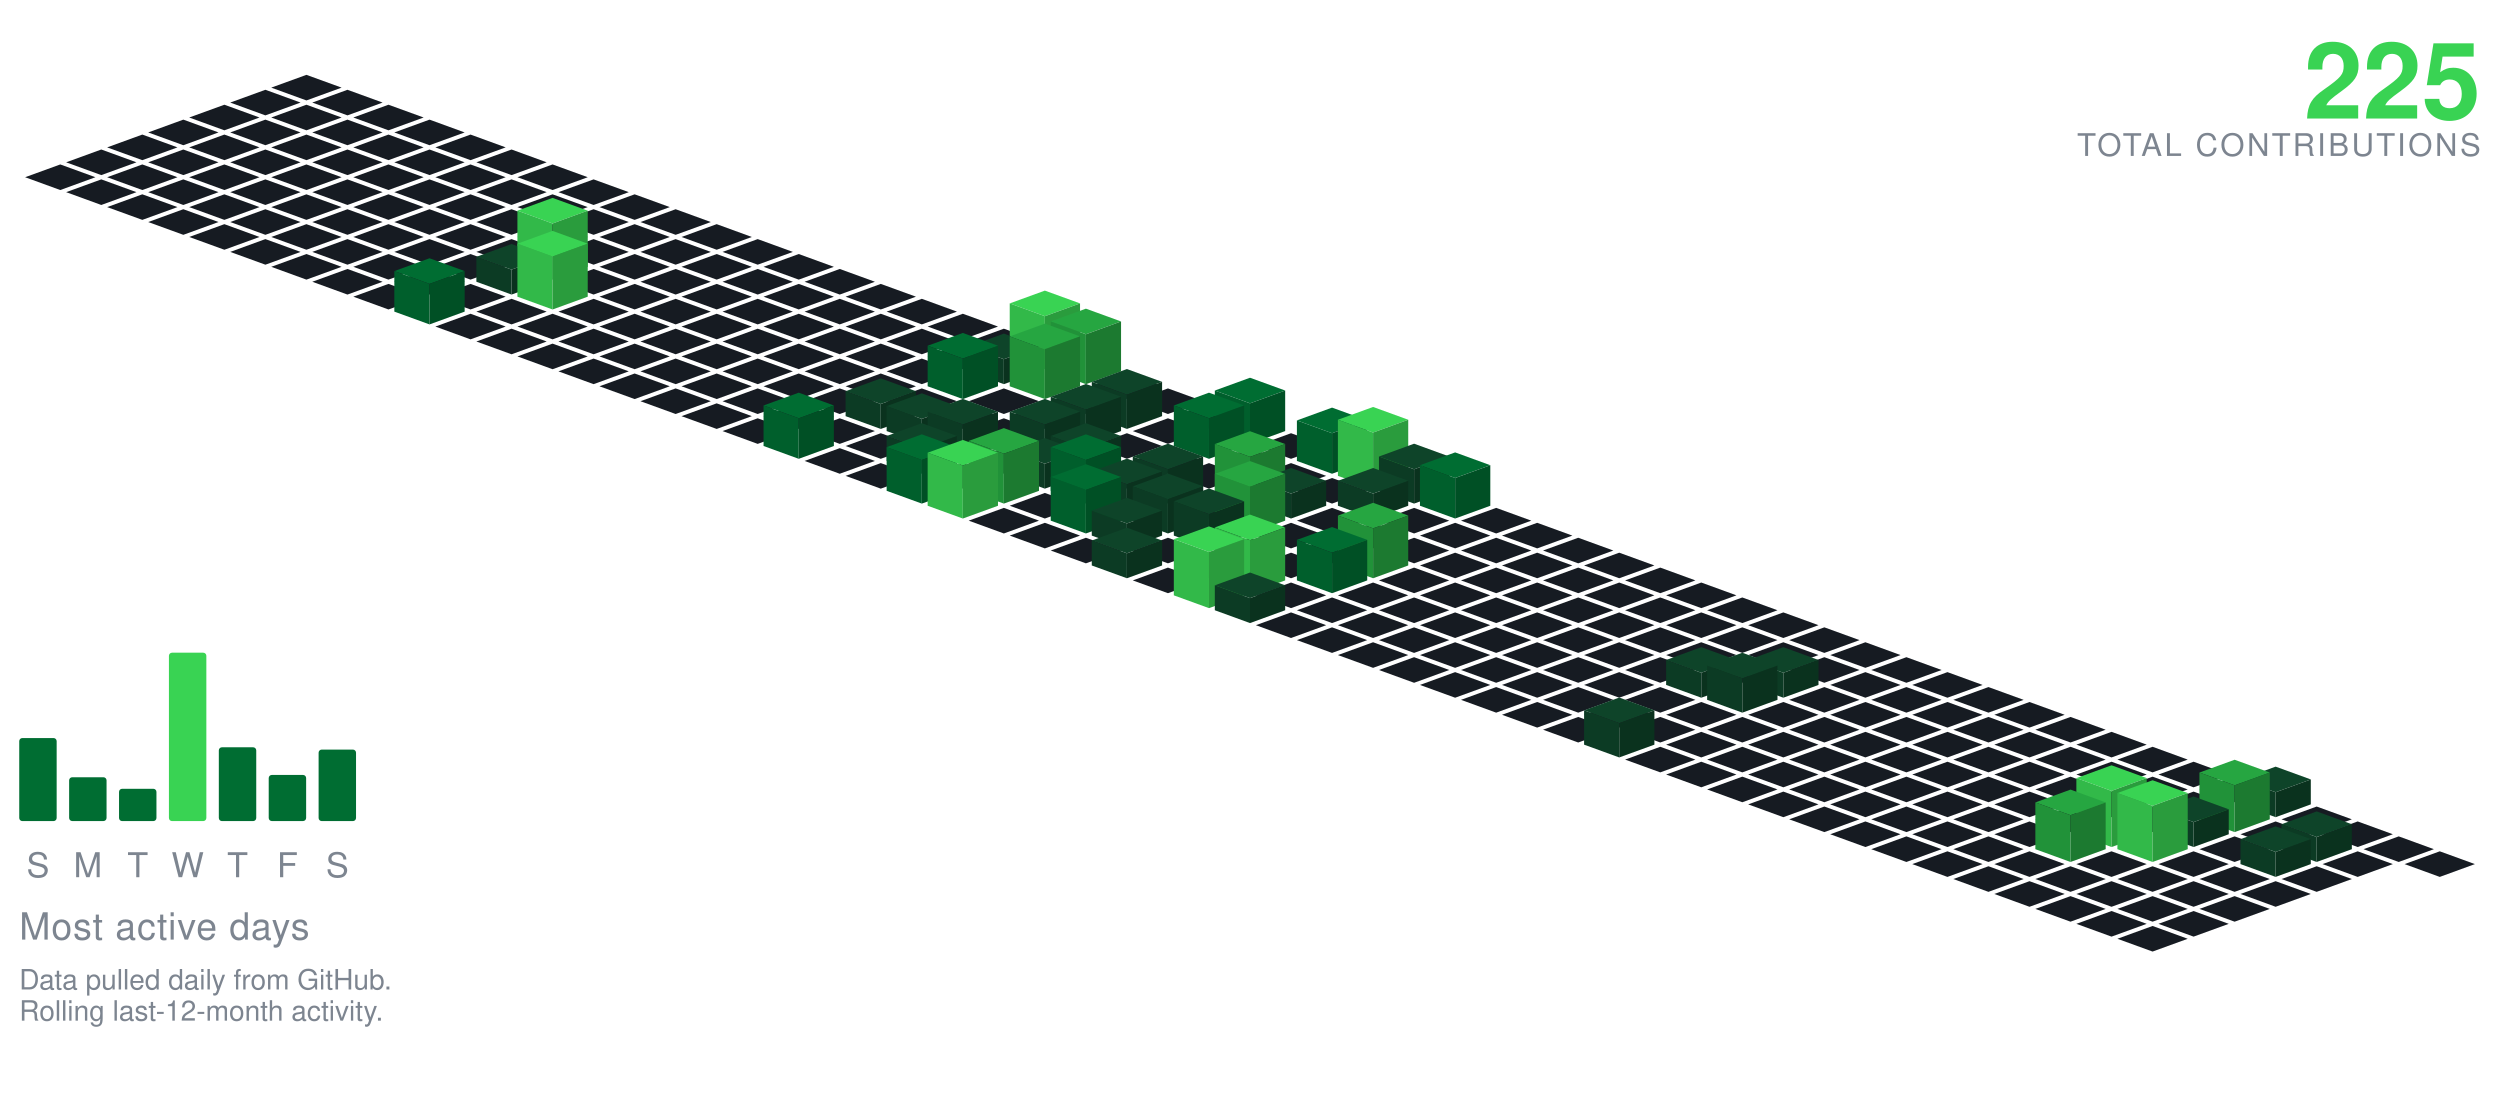
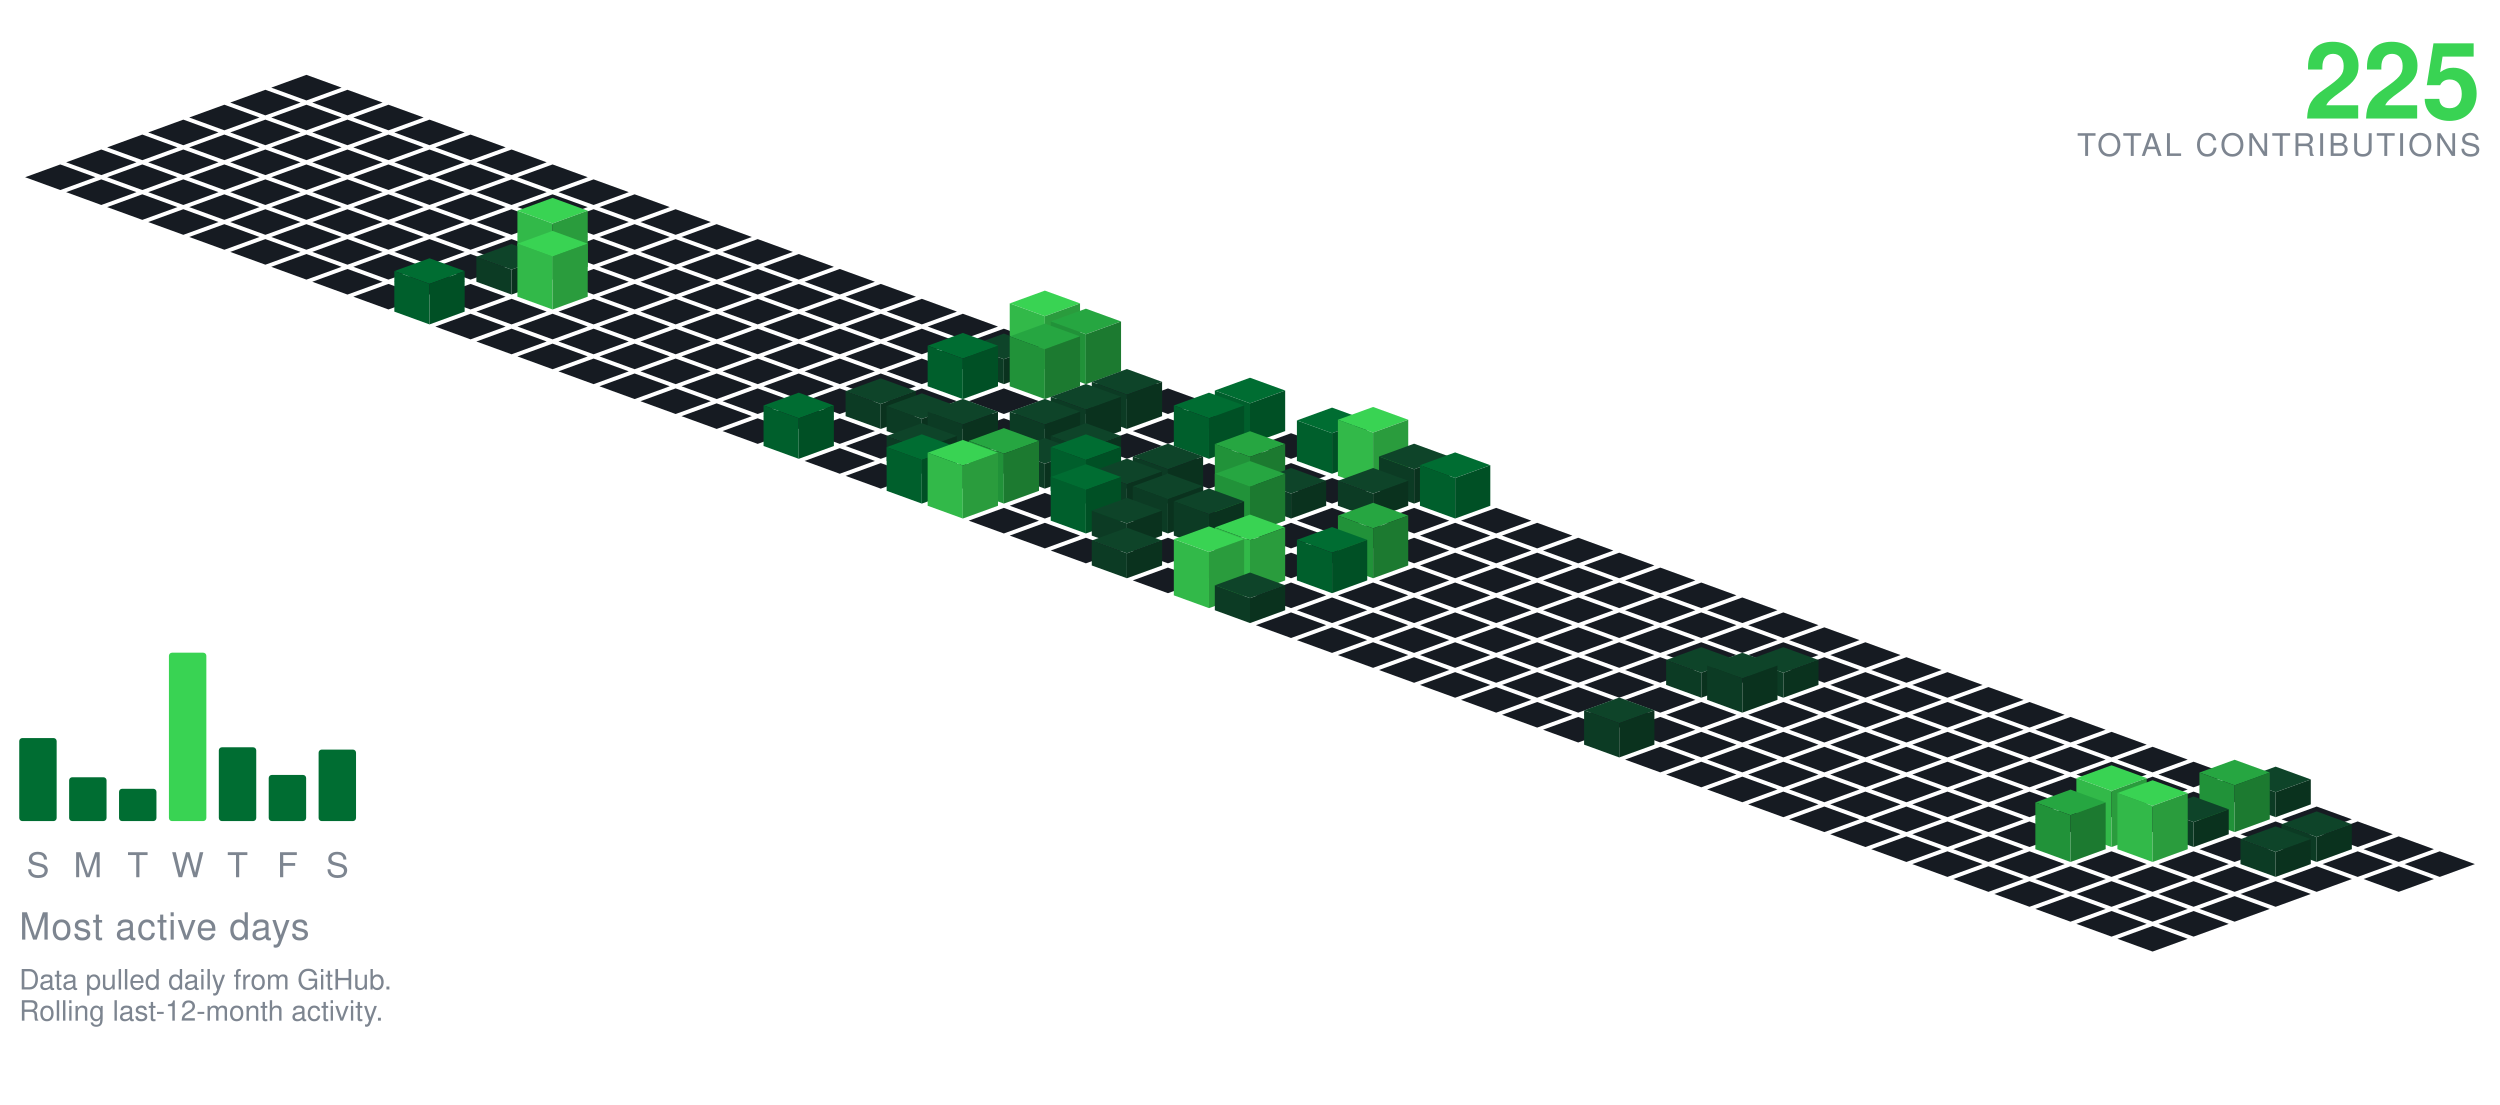
<svg xmlns="http://www.w3.org/2000/svg" viewBox="-98.09 -24.00 801.34 354.30" width="801" height="354">
  <polygon points="0.00,0.00 11.28,4.10 0.00,8.21 -11.28,4.10" fill="#161b22" />
  <polygon points="-13.16,4.79 -1.88,8.89 -13.16,13.00 -24.43,8.89" fill="#161b22" />
  <polygon points="13.16,4.79 24.43,8.89 13.16,13.00 1.88,8.89" fill="#161b22" />
  <polygon points="-26.31,9.58 -15.04,13.68 -26.31,17.79 -37.59,13.68" fill="#161b22" />
  <polygon points="0.00,9.58 11.28,13.68 0.00,17.79 -11.28,13.68" fill="#161b22" />
  <polygon points="26.31,9.58 37.59,13.68 26.31,17.79 15.04,13.68" fill="#161b22" />
  <polygon points="-39.47,14.36 -28.19,18.47 -39.47,22.57 -50.74,18.47" fill="#161b22" />
  <polygon points="-13.16,14.36 -1.88,18.47 -13.16,22.57 -24.43,18.47" fill="#161b22" />
  <polygon points="13.16,14.36 24.43,18.47 13.16,22.57 1.88,18.47" fill="#161b22" />
  <polygon points="39.47,14.36 50.74,18.47 39.47,22.57 28.19,18.47" fill="#161b22" />
  <polygon points="-52.62,19.15 -41.35,23.26 -52.62,27.36 -63.90,23.26" fill="#161b22" />
  <polygon points="-26.31,19.15 -15.04,23.26 -26.31,27.36 -37.59,23.26" fill="#161b22" />
  <polygon points="0.00,19.15 11.28,23.26 0.00,27.36 -11.28,23.26" fill="#161b22" />
  <polygon points="26.31,19.15 37.59,23.26 26.31,27.36 15.04,23.26" fill="#161b22" />
  <polygon points="52.62,19.15 63.90,23.26 52.62,27.36 41.35,23.26" fill="#161b22" />
  <polygon points="-65.78,23.94 -54.50,28.05 -65.78,32.15 -77.05,28.05" fill="#161b22" />
  <polygon points="-39.47,23.94 -28.19,28.05 -39.47,32.15 -50.74,28.05" fill="#161b22" />
  <polygon points="-13.16,23.94 -1.88,28.05 -13.16,32.15 -24.43,28.05" fill="#161b22" />
  <polygon points="13.16,23.94 24.43,28.05 13.16,32.15 1.88,28.05" fill="#161b22" />
  <polygon points="39.47,23.94 50.74,28.05 39.47,32.15 28.19,28.05" fill="#161b22" />
  <polygon points="65.78,23.94 77.05,28.05 65.78,32.15 54.50,28.05" fill="#161b22" />
  <polygon points="-78.93,28.73 -67.66,32.83 -78.93,36.94 -90.21,32.83" fill="#161b22" />
  <polygon points="-52.62,28.73 -41.35,32.83 -52.62,36.94 -63.90,32.83" fill="#161b22" />
  <polygon points="-26.31,28.73 -15.04,32.83 -26.31,36.94 -37.59,32.83" fill="#161b22" />
  <polygon points="0.00,28.73 11.28,32.83 0.00,36.94 -11.28,32.83" fill="#161b22" />
  <polygon points="26.31,28.73 37.59,32.83 26.31,36.94 15.04,32.83" fill="#161b22" />
  <polygon points="52.62,28.73 63.90,32.83 52.62,36.94 41.35,32.83" fill="#161b22" />
  <polygon points="78.93,28.73 90.21,32.83 78.93,36.94 67.66,32.83" fill="#161b22" />
  <polygon points="-65.78,33.52 -54.50,37.62 -65.78,41.73 -77.05,37.62" fill="#161b22" />
  <polygon points="-39.47,33.52 -28.19,37.62 -39.47,41.73 -50.74,37.62" fill="#161b22" />
  <polygon points="-13.16,33.52 -1.88,37.62 -13.16,41.73 -24.43,37.62" fill="#161b22" />
  <polygon points="13.16,33.52 24.43,37.62 13.16,41.73 1.88,37.62" fill="#161b22" />
  <polygon points="39.47,33.52 50.74,37.62 39.47,41.73 28.19,37.62" fill="#161b22" />
  <polygon points="65.78,33.52 77.05,37.62 65.78,41.73 54.50,37.62" fill="#161b22" />
  <polygon points="92.09,33.52 103.37,37.62 92.09,41.73 80.81,37.62" fill="#161b22" />
  <polygon points="-52.62,38.31 -41.35,42.41 -52.62,46.51 -63.90,42.41" fill="#161b22" />
  <polygon points="-26.31,38.31 -15.04,42.41 -26.31,46.51 -37.59,42.41" fill="#161b22" />
  <polygon points="0.00,38.31 11.28,42.41 0.00,46.51 -11.28,42.41" fill="#161b22" />
  <polygon points="26.31,38.31 37.59,42.41 26.31,46.51 15.04,42.41" fill="#161b22" />
  <polygon points="52.62,38.31 63.90,42.41 52.62,46.51 41.35,42.41" fill="#161b22" />
  <polygon points="78.93,38.31 90.21,42.41 78.93,46.51 67.66,42.41" fill="#161b22" />
  <polygon points="105.25,38.31 116.52,42.41 105.25,46.51 93.97,42.41" fill="#161b22" />
  <polygon points="-39.47,43.09 -28.19,47.20 -39.47,51.30 -50.74,47.20" fill="#161b22" />
  <polygon points="-13.16,43.09 -1.88,47.20 -13.16,51.30 -24.43,47.20" fill="#161b22" />
  <polygon points="13.16,43.09 24.43,47.20 13.16,51.30 1.88,47.20" fill="#161b22" />
  <polygon points="39.47,43.09 50.74,47.20 39.47,51.30 28.19,47.20" fill="#161b22" />
  <polygon points="65.78,43.09 77.05,47.20 65.78,51.30 54.50,47.20" fill="#161b22" />
  <polygon points="92.09,43.09 103.37,47.20 92.09,51.30 80.81,47.20" fill="#161b22" />
  <polygon points="118.40,43.09 129.68,47.20 118.40,51.30 107.12,47.20" fill="#161b22" />
  <polygon points="-26.31,47.88 -15.04,51.99 -26.31,56.09 -37.59,51.99" fill="#161b22" />
  <polygon points="0.00,47.88 11.28,51.99 0.00,56.09 -11.28,51.99" fill="#161b22" />
  <polygon points="26.31,47.88 37.59,51.99 26.31,56.09 15.04,51.99" fill="#161b22" />
  <polygon points="52.62,47.88 63.90,51.99 52.62,56.09 41.35,51.99" fill="#161b22" />
  <polygon points="78.93,47.88 90.21,51.99 78.93,56.09 67.66,51.99" fill="#161b22" />
  <polygon points="105.25,47.88 116.52,51.99 105.25,56.09 93.97,51.99" fill="#161b22" />
  <polygon points="131.56,47.88 142.83,51.99 131.56,56.09 120.28,51.99" fill="#161b22" />
  <polygon points="-13.16,52.67 -1.88,56.78 -13.16,60.88 -24.43,56.78" fill="#161b22" />
  <polygon points="13.16,52.67 24.43,56.78 13.16,60.88 1.88,56.78" fill="#161b22" />
  <polygon points="39.47,52.67 50.74,56.78 39.47,60.88 28.19,56.78" fill="#161b22" />
  <polygon points="65.78,52.67 77.05,56.78 65.78,60.88 54.50,56.78" fill="#161b22" />
  <polygon points="92.09,52.67 103.37,56.78 92.09,60.88 80.81,56.78" fill="#161b22" />
  <polygon points="118.40,52.67 129.68,56.78 118.40,60.88 107.12,56.78" fill="#161b22" />
  <polygon points="144.71,52.67 155.99,56.78 144.71,60.88 133.44,56.78" fill="#161b22" />
  <polygon points="0.00,57.46 11.28,61.56 0.00,65.67 -11.28,61.56" fill="#161b22" />
  <polygon points="26.31,57.46 37.59,61.56 26.31,65.67 15.04,61.56" fill="#161b22" />
  <polygon points="52.62,57.46 63.90,61.56 52.62,65.67 41.35,61.56" fill="#161b22" />
  <polygon points="105.25,57.46 116.52,61.56 105.25,65.67 93.97,61.56" fill="#161b22" />
  <polygon points="131.56,57.46 142.83,61.56 131.56,65.67 120.28,61.56" fill="#161b22" />
  <polygon points="157.87,57.46 169.14,61.56 157.87,65.67 146.59,61.56" fill="#161b22" />
  <polygon points="78.93,39.46 90.21,43.56 78.93,47.67 67.66,43.56" fill="#39d353" />
  <polygon points="67.66,61.56 67.66,43.56 78.93,47.67 78.93,65.67" fill="#32b949" />
  <polygon points="78.93,65.67 78.93,47.67 90.21,43.56 90.21,61.56" fill="#2a9c3d" />
  <polygon points="13.16,62.25 24.43,66.35 13.16,70.46 1.88,66.35" fill="#161b22" />
  <polygon points="39.47,62.25 50.74,66.35 39.47,70.46 28.19,66.35" fill="#161b22" />
  <polygon points="92.09,62.25 103.37,66.35 92.09,70.46 80.81,66.35" fill="#161b22" />
  <polygon points="118.40,62.25 129.68,66.35 118.40,70.46 107.12,66.35" fill="#161b22" />
  <polygon points="144.71,62.25 155.99,66.35 144.71,70.46 133.44,66.35" fill="#161b22" />
  <polygon points="171.02,62.25 182.30,66.35 171.02,70.46 159.75,66.35" fill="#161b22" />
  <polygon points="65.78,54.25 77.05,58.35 65.78,62.46 54.50,58.35" fill="#0e4429" />
  <polygon points="54.50,66.35 54.50,58.35 65.78,62.46 65.78,70.46" fill="#0c3b24" />
  <polygon points="65.78,70.46 65.78,62.46 77.05,58.35 77.05,66.35" fill="#0a321e" />
  <polygon points="26.31,67.04 37.59,71.14 26.31,75.24 15.04,71.14" fill="#161b22" />
  <polygon points="52.62,67.04 63.90,71.14 52.62,75.24 41.35,71.14" fill="#161b22" />
  <polygon points="105.25,67.04 116.52,71.14 105.25,75.24 93.97,71.14" fill="#161b22" />
  <polygon points="131.56,67.04 142.83,71.14 131.56,75.24 120.28,71.14" fill="#161b22" />
  <polygon points="157.87,67.04 169.14,71.14 157.87,75.24 146.59,71.14" fill="#161b22" />
  <polygon points="184.18,67.04 195.46,71.14 184.18,75.24 172.90,71.14" fill="#161b22" />
  <polygon points="78.93,50.04 90.21,54.14 78.93,58.24 67.66,54.14" fill="#39d353" />
  <polygon points="67.66,71.14 67.66,54.14 78.93,58.24 78.93,75.24" fill="#32b949" />
  <polygon points="78.93,75.24 78.93,58.24 90.21,54.14 90.21,71.14" fill="#2a9c3d" />
  <polygon points="65.78,71.82 77.05,75.93 65.78,80.03 54.50,75.93" fill="#161b22" />
  <polygon points="92.09,71.82 103.37,75.93 92.09,80.03 80.81,75.93" fill="#161b22" />
  <polygon points="118.40,71.82 129.68,75.93 118.40,80.03 107.12,75.93" fill="#161b22" />
  <polygon points="144.71,71.82 155.99,75.93 144.71,80.03 133.44,75.93" fill="#161b22" />
  <polygon points="171.02,71.82 182.30,75.93 171.02,80.03 159.75,75.93" fill="#161b22" />
  <polygon points="197.34,71.82 208.61,75.93 197.34,80.03 186.06,75.93" fill="#161b22" />
  <polygon points="39.47,58.82 50.74,62.93 39.47,67.03 28.19,62.93" fill="#006d32" />
  <polygon points="28.19,75.93 28.19,62.93 39.47,67.03 39.47,80.03" fill="#005f2c" />
  <polygon points="39.47,80.03 39.47,67.03 50.74,62.93 50.74,75.93" fill="#005025" />
  <polygon points="52.62,76.61 63.90,80.72 52.62,84.82 41.35,80.72" fill="#161b22" />
  <polygon points="78.93,76.61 90.21,80.72 78.93,84.82 67.66,80.72" fill="#161b22" />
  <polygon points="105.25,76.61 116.52,80.72 105.25,84.82 93.97,80.72" fill="#161b22" />
  <polygon points="131.56,76.61 142.83,80.72 131.56,84.82 120.28,80.72" fill="#161b22" />
  <polygon points="157.87,76.61 169.14,80.72 157.87,84.82 146.59,80.72" fill="#161b22" />
  <polygon points="184.18,76.61 195.46,80.72 184.18,84.82 172.90,80.72" fill="#161b22" />
  <polygon points="210.49,76.61 221.77,80.72 210.49,84.82 199.21,80.72" fill="#161b22" />
  <polygon points="65.78,81.40 77.05,85.51 65.78,89.61 54.50,85.51" fill="#161b22" />
  <polygon points="92.09,81.40 103.37,85.51 92.09,89.61 80.81,85.51" fill="#161b22" />
  <polygon points="118.40,81.40 129.68,85.51 118.40,89.61 107.12,85.51" fill="#161b22" />
  <polygon points="144.71,81.40 155.99,85.51 144.71,89.61 133.44,85.51" fill="#161b22" />
  <polygon points="171.02,81.40 182.30,85.51 171.02,89.61 159.75,85.51" fill="#161b22" />
  <polygon points="197.34,81.40 208.61,85.51 197.34,89.61 186.06,85.51" fill="#161b22" />
  <polygon points="223.65,81.40 234.92,85.51 223.65,89.61 212.37,85.51" fill="#161b22" />
  <polygon points="78.93,86.19 90.21,90.29 78.93,94.40 67.66,90.29" fill="#161b22" />
  <polygon points="105.25,86.19 116.52,90.29 105.25,94.40 93.97,90.29" fill="#161b22" />
  <polygon points="131.56,86.19 142.83,90.29 131.56,94.40 120.28,90.29" fill="#161b22" />
  <polygon points="157.87,86.19 169.14,90.29 157.87,94.40 146.59,90.29" fill="#161b22" />
  <polygon points="184.18,86.19 195.46,90.29 184.18,94.40 172.90,90.29" fill="#161b22" />
  <polygon points="210.49,86.19 221.77,90.29 210.49,94.40 199.21,90.29" fill="#161b22" />
  <polygon points="236.80,69.19 248.08,73.29 236.80,77.40 225.53,73.29" fill="#39d353" />
  <polygon points="225.53,90.29 225.53,73.29 236.80,77.40 236.80,94.40" fill="#32b949" />
  <polygon points="236.80,94.40 236.80,77.40 248.08,73.29 248.08,90.29" fill="#2a9c3d" />
  <polygon points="92.09,90.98 103.37,95.08 92.09,99.19 80.81,95.08" fill="#161b22" />
  <polygon points="118.40,90.98 129.68,95.08 118.40,99.19 107.12,95.08" fill="#161b22" />
  <polygon points="144.71,90.98 155.99,95.08 144.71,99.19 133.44,95.08" fill="#161b22" />
  <polygon points="171.02,90.98 182.30,95.08 171.02,99.19 159.75,95.08" fill="#161b22" />
  <polygon points="197.34,90.98 208.61,95.08 197.34,99.19 186.06,95.08" fill="#161b22" />
  <polygon points="223.65,82.98 234.92,87.08 223.65,91.19 212.37,87.08" fill="#0e4429" />
  <polygon points="212.37,95.08 212.37,87.08 223.65,91.19 223.65,99.19" fill="#0c3b24" />
  <polygon points="223.65,99.19 223.65,91.19 234.92,87.08 234.92,95.08" fill="#0a321e" />
  <polygon points="249.96,74.98 261.23,79.08 249.96,83.19 238.68,79.08" fill="#26a641" />
  <polygon points="238.68,95.08 238.68,79.08 249.96,83.19 249.96,99.19" fill="#219239" />
  <polygon points="249.96,99.19 249.96,83.19 261.23,79.08 261.23,95.08" fill="#1c7a30" />
  <polygon points="105.25,95.77 116.52,99.87 105.25,103.97 93.97,99.87" fill="#161b22" />
  <polygon points="131.56,95.77 142.83,99.87 131.56,103.97 120.28,99.87" fill="#161b22" />
  <polygon points="157.87,95.77 169.14,99.87 157.87,103.97 146.59,99.87" fill="#161b22" />
  <polygon points="184.18,95.77 195.46,99.87 184.18,103.97 172.90,99.87" fill="#161b22" />
  <polygon points="263.11,95.77 274.39,99.87 263.11,103.97 251.84,99.87" fill="#161b22" />
  <polygon points="210.49,82.77 221.77,86.87 210.49,90.97 199.21,86.87" fill="#006d32" />
  <polygon points="199.21,99.87 199.21,86.87 210.49,90.97 210.49,103.97" fill="#005f2c" />
  <polygon points="210.49,103.97 210.49,90.97 221.77,86.87 221.77,99.87" fill="#005025" />
  <polygon points="236.80,79.77 248.08,83.87 236.80,87.97 225.53,83.87" fill="#26a641" />
  <polygon points="225.53,99.87 225.53,83.87 236.80,87.97 236.80,103.97" fill="#219239" />
  <polygon points="236.80,103.97 236.80,87.97 248.08,83.87 248.08,99.87" fill="#1c7a30" />
  <polygon points="118.40,100.55 129.68,104.66 118.40,108.76 107.12,104.66" fill="#161b22" />
  <polygon points="144.71,100.55 155.99,104.66 144.71,108.76 133.44,104.66" fill="#161b22" />
  <polygon points="171.02,100.55 182.30,104.66 171.02,108.76 159.75,104.66" fill="#161b22" />
  <polygon points="197.34,100.55 208.61,104.66 197.34,108.76 186.06,104.66" fill="#161b22" />
  <polygon points="223.65,100.55 234.92,104.66 223.65,108.76 212.37,104.66" fill="#161b22" />
  <polygon points="249.96,100.55 261.23,104.66 249.96,108.76 238.68,104.66" fill="#161b22" />
  <polygon points="276.27,100.55 287.55,104.66 276.27,108.76 264.99,104.66" fill="#161b22" />
  <polygon points="131.56,105.34 142.83,109.45 131.56,113.55 120.28,109.45" fill="#161b22" />
  <polygon points="157.87,105.34 169.14,109.45 157.87,113.55 146.59,109.45" fill="#161b22" />
  <polygon points="210.49,105.34 221.77,109.45 210.49,113.55 199.21,109.45" fill="#161b22" />
  <polygon points="236.80,105.34 248.08,109.45 236.80,113.55 225.53,109.45" fill="#161b22" />
  <polygon points="289.43,105.34 300.70,109.45 289.43,113.55 278.15,109.45" fill="#161b22" />
  <polygon points="184.18,97.34 195.46,101.45 184.18,105.55 172.90,101.45" fill="#0e4429" />
  <polygon points="172.90,109.45 172.90,101.45 184.18,105.55 184.18,113.55" fill="#0c3b24" />
  <polygon points="184.18,113.55 184.18,105.55 195.46,101.45 195.46,109.45" fill="#0a321e" />
  <polygon points="263.11,94.34 274.39,98.45 263.11,102.55 251.84,98.45" fill="#0e4429" />
  <polygon points="251.84,109.45 251.84,98.45 263.11,102.55 263.11,113.55" fill="#0c3b24" />
  <polygon points="263.11,113.55 263.11,102.55 274.39,98.45 274.39,109.45" fill="#0a321e" />
  <polygon points="144.71,110.13 155.99,114.23 144.71,118.34 133.44,114.23" fill="#161b22" />
  <polygon points="171.02,110.13 182.30,114.23 171.02,118.34 159.75,114.23" fill="#161b22" />
  <polygon points="223.65,110.13 234.92,114.23 223.65,118.34 212.37,114.23" fill="#161b22" />
  <polygon points="276.27,110.13 287.55,114.23 276.27,118.34 264.99,114.23" fill="#161b22" />
  <polygon points="197.34,102.13 208.61,106.23 197.34,110.34 186.06,106.23" fill="#0e4429" />
  <polygon points="186.06,114.23 186.06,106.23 197.34,110.34 197.34,118.34" fill="#0c3b24" />
  <polygon points="197.34,118.34 197.34,110.34 208.61,106.23 208.61,114.23" fill="#0a321e" />
  <polygon points="249.96,99.13 261.23,103.23 249.96,107.34 238.68,103.23" fill="#0e4429" />
  <polygon points="238.68,114.23 238.68,103.23 249.96,107.34 249.96,118.34" fill="#0c3b24" />
  <polygon points="249.96,118.34 249.96,107.34 261.23,103.23 261.23,114.23" fill="#0a321e" />
  <polygon points="302.58,97.13 313.86,101.23 302.58,105.34 291.30,101.23" fill="#006d32" />
  <polygon points="291.30,114.23 291.30,101.23 302.58,105.34 302.58,118.34" fill="#005f2c" />
  <polygon points="302.58,118.34 302.58,105.34 313.86,101.23 313.86,114.23" fill="#005025" />
  <polygon points="184.18,114.92 195.46,119.02 184.18,123.13 172.90,119.02" fill="#161b22" />
  <polygon points="263.11,114.92 274.39,119.02 263.11,123.13 251.84,119.02" fill="#161b22" />
  <polygon points="315.74,114.92 327.01,119.02 315.74,123.13 304.46,119.02" fill="#161b22" />
  <polygon points="210.49,103.92 221.77,108.02 210.49,112.13 199.21,108.02" fill="#0e4429" />
  <polygon points="199.21,119.02 199.21,108.02 210.49,112.13 210.49,123.13" fill="#0c3b24" />
  <polygon points="210.49,123.13 210.49,112.13 221.77,108.02 221.77,119.02" fill="#0a321e" />
  <polygon points="236.80,103.92 248.08,108.02 236.80,112.13 225.53,108.02" fill="#0e4429" />
  <polygon points="225.53,119.02 225.53,108.02 236.80,112.13 236.80,123.13" fill="#0c3b24" />
  <polygon points="236.80,123.13 236.80,112.13 248.08,108.02 248.08,119.02" fill="#0a321e" />
  <polygon points="157.87,101.92 169.14,106.02 157.87,110.13 146.59,106.02" fill="#006d32" />
  <polygon points="146.59,119.02 146.59,106.02 157.87,110.13 157.87,123.13" fill="#005f2c" />
  <polygon points="157.87,123.13 157.87,110.13 169.14,106.02 169.14,119.02" fill="#005025" />
  <polygon points="289.43,101.92 300.70,106.02 289.43,110.13 278.15,106.02" fill="#006d32" />
  <polygon points="278.15,119.02 278.15,106.02 289.43,110.13 289.43,123.13" fill="#005f2c" />
  <polygon points="289.43,123.13 289.43,110.13 300.70,106.02 300.70,119.02" fill="#005025" />
  <polygon points="171.02,119.71 182.30,123.81 171.02,127.92 159.75,123.81" fill="#161b22" />
  <polygon points="223.65,119.71 234.92,123.81 223.65,127.92 212.37,123.81" fill="#161b22" />
  <polygon points="276.27,119.71 287.55,123.81 276.27,127.92 264.99,123.81" fill="#161b22" />
  <polygon points="302.58,119.71 313.86,123.81 302.58,127.92 291.30,123.81" fill="#161b22" />
  <polygon points="197.34,111.71 208.61,115.81 197.34,119.92 186.06,115.81" fill="#0e4429" />
  <polygon points="186.06,123.81 186.06,115.81 197.34,119.92 197.34,127.92" fill="#0c3b24" />
  <polygon points="197.34,127.92 197.34,119.92 208.61,115.81 208.61,123.81" fill="#0a321e" />
  <polygon points="249.96,111.71 261.23,115.81 249.96,119.92 238.68,115.81" fill="#0e4429" />
  <polygon points="238.68,123.81 238.68,115.81 249.96,119.92 249.96,127.92" fill="#0c3b24" />
  <polygon points="249.96,127.92 249.96,119.92 261.23,115.81 261.23,123.81" fill="#0a321e" />
  <polygon points="328.89,106.71 340.17,110.81 328.89,114.92 317.62,110.81" fill="#006d32" />
  <polygon points="317.62,123.81 317.62,110.81 328.89,114.92 328.89,127.92" fill="#005f2c" />
  <polygon points="328.89,127.92 328.89,114.92 340.17,110.81 340.17,123.81" fill="#005025" />
  <polygon points="184.18,124.50 195.46,128.60 184.18,132.70 172.90,128.60" fill="#161b22" />
  <polygon points="210.49,124.50 221.77,128.60 210.49,132.70 199.21,128.60" fill="#161b22" />
  <polygon points="263.11,124.50 274.39,128.60 263.11,132.70 251.84,128.60" fill="#161b22" />
  <polygon points="289.43,124.50 300.70,128.60 289.43,132.70 278.15,128.60" fill="#161b22" />
  <polygon points="315.74,124.50 327.01,128.60 315.74,132.70 304.46,128.60" fill="#161b22" />
  <polygon points="236.80,116.50 248.08,120.60 236.80,124.70 225.53,120.60" fill="#0e4429" />
  <polygon points="225.53,128.60 225.53,120.60 236.80,124.70 236.80,132.70" fill="#0c3b24" />
  <polygon points="236.80,132.70 236.80,124.70 248.08,120.60 248.08,128.60" fill="#0a321e" />
  <polygon points="342.05,106.50 353.32,110.60 342.05,114.70 330.77,110.60" fill="#39d353" />
  <polygon points="330.77,128.60 330.77,110.60 342.05,114.70 342.05,132.70" fill="#32b949" />
  <polygon points="342.05,132.70 342.05,114.70 353.32,110.60 353.32,128.60" fill="#2a9c3d" />
  <polygon points="328.89,129.28 340.17,133.39 328.89,137.49 317.62,133.39" fill="#161b22" />
  <polygon points="276.27,118.28 287.55,122.39 276.27,126.49 264.99,122.39" fill="#0e4429" />
  <polygon points="264.99,133.39 264.99,122.39 276.27,126.49 276.27,137.49" fill="#0c3b24" />
  <polygon points="276.27,137.49 276.27,126.49 287.55,122.39 287.55,133.39" fill="#0a321e" />
  <polygon points="355.20,118.28 366.48,122.39 355.20,126.49 343.93,122.39" fill="#0e4429" />
  <polygon points="343.93,133.39 343.93,122.39 355.20,126.49 355.20,137.49" fill="#0c3b24" />
  <polygon points="355.20,137.49 355.20,126.49 366.48,122.39 366.48,133.39" fill="#0a321e" />
  <polygon points="197.34,115.28 208.61,119.39 197.34,123.49 186.06,119.39" fill="#006d32" />
  <polygon points="186.06,133.39 186.06,119.39 197.34,123.49 197.34,137.49" fill="#005f2c" />
  <polygon points="197.34,137.49 197.34,123.49 208.61,119.39 208.61,133.39" fill="#005025" />
  <polygon points="249.96,115.28 261.23,119.39 249.96,123.49 238.68,119.39" fill="#006d32" />
  <polygon points="238.68,133.39 238.68,119.39 249.96,123.49 249.96,137.49" fill="#005f2c" />
  <polygon points="249.96,137.49 249.96,123.49 261.23,119.39 261.23,133.39" fill="#005025" />
  <polygon points="223.65,113.28 234.92,117.39 223.65,121.49 212.37,117.39" fill="#26a641" />
  <polygon points="212.37,133.39 212.37,117.39 223.65,121.49 223.65,137.49" fill="#219239" />
  <polygon points="223.65,137.49 223.65,121.49 234.92,117.39 234.92,133.39" fill="#1c7a30" />
  <polygon points="302.58,114.28 313.86,118.39 302.58,122.49 291.30,118.39" fill="#26a641" />
  <polygon points="291.30,133.39 291.30,118.39 302.58,122.49 302.58,137.49" fill="#219239" />
  <polygon points="302.58,137.49 302.58,122.49 313.86,118.39 313.86,133.39" fill="#1c7a30" />
  <polygon points="236.80,134.07 248.08,138.18 236.80,142.28 225.53,138.18" fill="#161b22" />
  <polygon points="289.43,134.07 300.70,138.18 289.43,142.28 278.15,138.18" fill="#161b22" />
  <polygon points="263.11,123.07 274.39,127.18 263.11,131.28 251.84,127.18" fill="#0e4429" />
  <polygon points="251.84,138.18 251.84,127.18 263.11,131.28 263.11,142.28" fill="#0c3b24" />
  <polygon points="263.11,142.28 263.11,131.28 274.39,127.18 274.39,138.18" fill="#0a321e" />
  <polygon points="315.74,126.07 327.01,130.18 315.74,134.28 304.46,130.18" fill="#0e4429" />
  <polygon points="304.46,138.18 304.46,130.18 315.74,134.28 315.74,142.28" fill="#0c3b24" />
  <polygon points="315.74,142.28 315.74,134.28 327.01,130.18 327.01,138.18" fill="#0a321e" />
  <polygon points="342.05,126.07 353.32,130.18 342.05,134.28 330.77,130.18" fill="#0e4429" />
  <polygon points="330.77,138.18 330.77,130.18 342.05,134.28 342.05,142.28" fill="#0c3b24" />
  <polygon points="342.05,142.28 342.05,134.28 353.32,130.18 353.32,138.18" fill="#0a321e" />
  <polygon points="368.36,121.07 379.64,125.18 368.36,129.28 357.08,125.18" fill="#006d32" />
  <polygon points="357.08,138.18 357.08,125.18 368.36,129.28 368.36,142.28" fill="#005f2c" />
  <polygon points="368.36,142.28 368.36,129.28 379.64,125.18 379.64,138.18" fill="#005025" />
  <polygon points="210.49,117.07 221.77,121.18 210.49,125.28 199.21,121.18" fill="#39d353" />
  <polygon points="199.21,138.18 199.21,121.18 210.49,125.28 210.49,142.28" fill="#32b949" />
  <polygon points="210.49,142.28 210.49,125.28 221.77,121.18 221.77,138.18" fill="#2a9c3d" />
  <polygon points="223.65,138.86 234.92,142.96 223.65,147.07 212.37,142.96" fill="#161b22" />
  <polygon points="328.89,138.86 340.17,142.96 328.89,147.07 317.62,142.96" fill="#161b22" />
  <polygon points="355.20,138.86 366.48,142.96 355.20,147.07 343.93,142.96" fill="#161b22" />
  <polygon points="381.52,138.86 392.79,142.96 381.52,147.07 370.24,142.96" fill="#161b22" />
  <polygon points="276.27,127.86 287.55,131.96 276.27,136.07 264.99,131.96" fill="#0e4429" />
  <polygon points="264.99,142.96 264.99,131.96 276.27,136.07 276.27,147.07" fill="#0c3b24" />
  <polygon points="276.27,147.07 276.27,136.07 287.55,131.96 287.55,142.96" fill="#0a321e" />
  <polygon points="249.96,124.86 261.23,128.96 249.96,133.07 238.68,128.96" fill="#006d32" />
  <polygon points="238.68,142.96 238.68,128.96 249.96,133.07 249.96,147.07" fill="#005f2c" />
  <polygon points="249.96,147.07 249.96,133.07 261.23,128.96 261.23,142.96" fill="#005025" />
  <polygon points="302.58,123.86 313.86,127.96 302.58,132.07 291.30,127.96" fill="#26a641" />
  <polygon points="291.30,142.96 291.30,127.96 302.58,132.07 302.58,147.07" fill="#219239" />
  <polygon points="302.58,147.07 302.58,132.07 313.86,127.96 313.86,142.96" fill="#1c7a30" />
  <polygon points="236.80,143.65 248.08,147.75 236.80,151.86 225.53,147.75" fill="#161b22" />
  <polygon points="315.74,143.65 327.01,147.75 315.74,151.86 304.46,147.75" fill="#161b22" />
  <polygon points="342.05,143.65 353.32,147.75 342.05,151.86 330.77,147.75" fill="#161b22" />
  <polygon points="368.36,143.65 379.64,147.75 368.36,151.86 357.08,147.75" fill="#161b22" />
  <polygon points="394.67,143.65 405.95,147.75 394.67,151.86 383.39,147.75" fill="#161b22" />
  <polygon points="263.11,135.65 274.39,139.75 263.11,143.86 251.84,139.75" fill="#0e4429" />
  <polygon points="251.84,147.75 251.84,139.75 263.11,143.86 263.11,151.86" fill="#0c3b24" />
  <polygon points="263.11,151.86 263.11,143.86 274.39,139.75 274.39,147.75" fill="#0a321e" />
  <polygon points="289.43,132.65 300.70,136.75 289.43,140.86 278.15,136.75" fill="#0e4429" />
  <polygon points="278.15,147.75 278.15,136.75 289.43,140.86 289.43,151.86" fill="#0c3b24" />
  <polygon points="289.43,151.86 289.43,140.86 300.70,136.75 300.70,147.75" fill="#0a321e" />
  <polygon points="249.96,148.44 261.23,152.54 249.96,156.65 238.68,152.54" fill="#161b22" />
  <polygon points="276.27,148.44 287.55,152.54 276.27,156.65 264.99,152.54" fill="#161b22" />
  <polygon points="302.58,148.44 313.86,152.54 302.58,156.65 291.30,152.54" fill="#161b22" />
  <polygon points="328.89,148.44 340.17,152.54 328.89,156.65 317.62,152.54" fill="#161b22" />
  <polygon points="355.20,148.44 366.48,152.54 355.20,156.65 343.93,152.54" fill="#161b22" />
  <polygon points="381.52,148.44 392.79,152.54 381.52,156.65 370.24,152.54" fill="#161b22" />
  <polygon points="407.83,148.44 419.10,152.54 407.83,156.65 396.55,152.54" fill="#161b22" />
  <polygon points="289.43,153.23 300.70,157.33 289.43,161.43 278.15,157.33" fill="#161b22" />
  <polygon points="315.74,153.23 327.01,157.33 315.74,161.43 304.46,157.33" fill="#161b22" />
  <polygon points="368.36,153.23 379.64,157.33 368.36,161.43 357.08,157.33" fill="#161b22" />
  <polygon points="394.67,153.23 405.95,157.33 394.67,161.43 383.39,157.33" fill="#161b22" />
  <polygon points="420.98,153.23 432.26,157.33 420.98,161.43 409.71,157.33" fill="#161b22" />
  <polygon points="263.11,145.23 274.39,149.33 263.11,153.43 251.84,149.33" fill="#0e4429" />
  <polygon points="251.84,157.33 251.84,149.33 263.11,153.43 263.11,161.43" fill="#0c3b24" />
  <polygon points="263.11,161.43 263.11,153.43 274.39,149.33 274.39,157.33" fill="#0a321e" />
  <polygon points="342.05,137.23 353.32,141.33 342.05,145.43 330.77,141.33" fill="#26a641" />
  <polygon points="330.77,157.33 330.77,141.33 342.05,145.43 342.05,161.43" fill="#219239" />
  <polygon points="342.05,161.43 342.05,145.43 353.32,141.33 353.32,157.33" fill="#1c7a30" />
  <polygon points="276.27,158.01 287.55,162.12 276.27,166.22 264.99,162.12" fill="#161b22" />
  <polygon points="355.20,158.01 366.48,162.12 355.20,166.22 343.93,162.12" fill="#161b22" />
  <polygon points="381.52,158.01 392.79,162.12 381.52,166.22 370.24,162.12" fill="#161b22" />
  <polygon points="407.83,158.01 419.10,162.12 407.83,166.22 396.55,162.12" fill="#161b22" />
  <polygon points="434.14,158.01 445.41,162.12 434.14,166.22 422.86,162.12" fill="#161b22" />
  <polygon points="328.89,145.01 340.17,149.12 328.89,153.22 317.62,149.12" fill="#006d32" />
  <polygon points="317.62,162.12 317.62,149.12 328.89,153.22 328.89,166.22" fill="#005f2c" />
  <polygon points="328.89,166.22 328.89,153.22 340.17,149.12 340.17,162.12" fill="#005025" />
  <polygon points="302.58,141.01 313.86,145.12 302.58,149.22 291.30,145.12" fill="#39d353" />
  <polygon points="291.30,162.12 291.30,145.12 302.58,149.22 302.58,166.22" fill="#32b949" />
  <polygon points="302.58,166.22 302.58,149.22 313.86,145.12 313.86,162.12" fill="#2a9c3d" />
  <polygon points="315.74,162.80 327.01,166.91 315.74,171.01 304.46,166.91" fill="#161b22" />
  <polygon points="342.05,162.80 353.32,166.91 342.05,171.01 330.77,166.91" fill="#161b22" />
  <polygon points="368.36,162.80 379.64,166.91 368.36,171.01 357.08,166.91" fill="#161b22" />
  <polygon points="394.67,162.80 405.95,166.91 394.67,171.01 383.39,166.91" fill="#161b22" />
  <polygon points="420.98,162.80 432.26,166.91 420.98,171.01 409.71,166.91" fill="#161b22" />
  <polygon points="447.29,162.80 458.57,166.91 447.29,171.01 436.02,166.91" fill="#161b22" />
  <polygon points="289.43,144.80 300.70,148.91 289.43,153.01 278.15,148.91" fill="#39d353" />
  <polygon points="278.15,166.91 278.15,148.91 289.43,153.01 289.43,171.01" fill="#32b949" />
  <polygon points="289.43,171.01 289.43,153.01 300.70,148.91 300.70,166.91" fill="#2a9c3d" />
  <polygon points="328.89,167.59 340.17,171.69 328.89,175.80 317.62,171.69" fill="#161b22" />
  <polygon points="355.20,167.59 366.48,171.69 355.20,175.80 343.93,171.69" fill="#161b22" />
  <polygon points="381.52,167.59 392.79,171.69 381.52,175.80 370.24,171.69" fill="#161b22" />
  <polygon points="407.83,167.59 419.10,171.69 407.83,175.80 396.55,171.69" fill="#161b22" />
  <polygon points="434.14,167.59 445.41,171.69 434.14,175.80 422.86,171.69" fill="#161b22" />
  <polygon points="460.45,167.59 471.73,171.69 460.45,175.80 449.17,171.69" fill="#161b22" />
  <polygon points="302.58,159.59 313.86,163.69 302.58,167.80 291.30,163.69" fill="#0e4429" />
  <polygon points="291.30,171.69 291.30,163.69 302.58,167.80 302.58,175.80" fill="#0c3b24" />
  <polygon points="302.58,175.80 302.58,167.80 313.86,163.69 313.86,171.69" fill="#0a321e" />
  <polygon points="315.74,172.38 327.01,176.48 315.74,180.59 304.46,176.48" fill="#161b22" />
  <polygon points="342.05,172.38 353.32,176.48 342.05,180.59 330.77,176.48" fill="#161b22" />
  <polygon points="368.36,172.38 379.64,176.48 368.36,180.59 357.08,176.48" fill="#161b22" />
  <polygon points="394.67,172.38 405.95,176.48 394.67,180.59 383.39,176.48" fill="#161b22" />
  <polygon points="420.98,172.38 432.26,176.48 420.98,180.59 409.71,176.48" fill="#161b22" />
  <polygon points="447.29,172.38 458.57,176.48 447.29,180.59 436.02,176.48" fill="#161b22" />
  <polygon points="473.61,172.38 484.88,176.48 473.61,180.59 462.33,176.48" fill="#161b22" />
  <polygon points="328.89,177.17 340.17,181.27 328.89,185.37 317.62,181.27" fill="#161b22" />
  <polygon points="355.20,177.17 366.48,181.27 355.20,185.37 343.93,181.27" fill="#161b22" />
  <polygon points="381.52,177.17 392.79,181.27 381.52,185.37 370.24,181.27" fill="#161b22" />
  <polygon points="407.83,177.17 419.10,181.27 407.83,185.37 396.55,181.27" fill="#161b22" />
  <polygon points="434.14,177.17 445.41,181.27 434.14,185.37 422.86,181.27" fill="#161b22" />
  <polygon points="460.45,177.17 471.73,181.27 460.45,185.37 449.17,181.27" fill="#161b22" />
  <polygon points="486.76,177.17 498.04,181.27 486.76,185.37 475.48,181.27" fill="#161b22" />
  <polygon points="342.05,181.95 353.32,186.06 342.05,190.16 330.77,186.06" fill="#161b22" />
  <polygon points="368.36,181.95 379.64,186.06 368.36,190.16 357.08,186.06" fill="#161b22" />
  <polygon points="394.67,181.95 405.95,186.06 394.67,190.16 383.39,186.06" fill="#161b22" />
  <polygon points="420.98,181.95 432.26,186.06 420.98,190.16 409.71,186.06" fill="#161b22" />
  <polygon points="447.29,181.95 458.57,186.06 447.29,190.16 436.02,186.06" fill="#161b22" />
  <polygon points="473.61,181.95 484.88,186.06 473.61,190.16 462.33,186.06" fill="#161b22" />
  <polygon points="499.92,181.95 511.19,186.06 499.92,190.16 488.64,186.06" fill="#161b22" />
  <polygon points="355.20,186.74 366.48,190.85 355.20,194.95 343.93,190.85" fill="#161b22" />
  <polygon points="381.52,186.74 392.79,190.85 381.52,194.95 370.24,190.85" fill="#161b22" />
  <polygon points="407.83,186.74 419.10,190.85 407.83,194.95 396.55,190.85" fill="#161b22" />
  <polygon points="434.14,186.74 445.41,190.85 434.14,194.95 422.86,190.85" fill="#161b22" />
  <polygon points="460.45,186.74 471.73,190.85 460.45,194.95 449.17,190.85" fill="#161b22" />
  <polygon points="486.76,186.74 498.04,190.85 486.76,194.95 475.48,190.85" fill="#161b22" />
  <polygon points="513.07,186.74 524.35,190.85 513.07,194.95 501.80,190.85" fill="#161b22" />
  <polygon points="368.36,191.53 379.64,195.64 368.36,199.74 357.08,195.64" fill="#161b22" />
  <polygon points="394.67,191.53 405.95,195.64 394.67,199.74 383.39,195.64" fill="#161b22" />
  <polygon points="420.98,191.53 432.26,195.64 420.98,199.74 409.71,195.64" fill="#161b22" />
  <polygon points="499.92,191.53 511.19,195.64 499.92,199.74 488.64,195.64" fill="#161b22" />
  <polygon points="526.23,191.53 537.50,195.64 526.23,199.74 514.95,195.64" fill="#161b22" />
  <polygon points="447.29,183.53 458.57,187.64 447.29,191.74 436.02,187.64" fill="#0e4429" />
  <polygon points="436.02,195.64 436.02,187.64 447.29,191.74 447.29,199.74" fill="#0c3b24" />
  <polygon points="447.29,199.74 447.29,191.74 458.57,187.64 458.57,195.64" fill="#0a321e" />
  <polygon points="473.61,183.53 484.88,187.64 473.61,191.74 462.33,187.64" fill="#0e4429" />
  <polygon points="462.33,195.64 462.33,187.64 473.61,191.74 473.61,199.74" fill="#0c3b24" />
  <polygon points="473.61,199.74 473.61,191.74 484.88,187.64 484.88,195.64" fill="#0a321e" />
  <polygon points="381.52,196.32 392.79,200.42 381.52,204.53 370.24,200.42" fill="#161b22" />
  <polygon points="407.83,196.32 419.10,200.42 407.83,204.53 396.55,200.42" fill="#161b22" />
  <polygon points="434.14,196.32 445.41,200.42 434.14,204.53 422.86,200.42" fill="#161b22" />
  <polygon points="486.76,196.32 498.04,200.42 486.76,204.53 475.48,200.42" fill="#161b22" />
  <polygon points="513.07,196.32 524.35,200.42 513.07,204.53 501.80,200.42" fill="#161b22" />
  <polygon points="539.38,196.32 550.66,200.42 539.38,204.53 528.11,200.42" fill="#161b22" />
  <polygon points="460.45,185.32 471.73,189.42 460.45,193.53 449.17,189.42" fill="#0e4429" />
  <polygon points="449.17,200.42 449.17,189.42 460.45,193.53 460.45,204.53" fill="#0c3b24" />
  <polygon points="460.45,204.53 460.45,193.53 471.73,189.42 471.73,200.42" fill="#0a321e" />
  <polygon points="394.67,201.11 405.95,205.21 394.67,209.32 383.39,205.21" fill="#161b22" />
  <polygon points="420.98,201.11 432.26,205.21 420.98,209.32 409.71,205.21" fill="#161b22" />
  <polygon points="447.29,201.11 458.57,205.21 447.29,209.32 436.02,205.21" fill="#161b22" />
  <polygon points="473.61,201.11 484.88,205.21 473.61,209.32 462.33,205.21" fill="#161b22" />
  <polygon points="499.92,201.11 511.19,205.21 499.92,209.32 488.64,205.21" fill="#161b22" />
  <polygon points="526.23,201.11 537.50,205.21 526.23,209.32 514.95,205.21" fill="#161b22" />
  <polygon points="552.54,201.11 563.82,205.21 552.54,209.32 541.26,205.21" fill="#161b22" />
  <polygon points="407.83,205.90 419.10,210.00 407.83,214.10 396.55,210.00" fill="#161b22" />
  <polygon points="434.14,205.90 445.41,210.00 434.14,214.10 422.86,210.00" fill="#161b22" />
  <polygon points="460.45,205.90 471.73,210.00 460.45,214.10 449.17,210.00" fill="#161b22" />
  <polygon points="486.76,205.90 498.04,210.00 486.76,214.10 475.48,210.00" fill="#161b22" />
  <polygon points="513.07,205.90 524.35,210.00 513.07,214.10 501.80,210.00" fill="#161b22" />
  <polygon points="539.38,205.90 550.66,210.00 539.38,214.10 528.11,210.00" fill="#161b22" />
  <polygon points="565.69,205.90 576.97,210.00 565.69,214.10 554.42,210.00" fill="#161b22" />
  <polygon points="447.29,210.68 458.57,214.79 447.29,218.89 436.02,214.79" fill="#161b22" />
  <polygon points="473.61,210.68 484.88,214.79 473.61,218.89 462.33,214.79" fill="#161b22" />
  <polygon points="499.92,210.68 511.19,214.79 499.92,218.89 488.64,214.79" fill="#161b22" />
  <polygon points="526.23,210.68 537.50,214.79 526.23,218.89 514.95,214.79" fill="#161b22" />
  <polygon points="552.54,210.68 563.82,214.79 552.54,218.89 541.26,214.79" fill="#161b22" />
  <polygon points="578.85,210.68 590.13,214.79 578.85,218.89 567.57,214.79" fill="#161b22" />
  <polygon points="420.98,199.68 432.26,203.79 420.98,207.89 409.71,203.79" fill="#0e4429" />
  <polygon points="409.71,214.79 409.71,203.79 420.98,207.89 420.98,218.89" fill="#0c3b24" />
  <polygon points="420.98,218.89 420.98,207.89 432.26,203.79 432.26,214.79" fill="#0a321e" />
  <polygon points="434.14,215.47 445.41,219.58 434.14,223.68 422.86,219.58" fill="#161b22" />
  <polygon points="460.45,215.47 471.73,219.58 460.45,223.68 449.17,219.58" fill="#161b22" />
  <polygon points="486.76,215.47 498.04,219.58 486.76,223.68 475.48,219.58" fill="#161b22" />
  <polygon points="513.07,215.47 524.35,219.58 513.07,223.68 501.80,219.58" fill="#161b22" />
  <polygon points="539.38,215.47 550.66,219.58 539.38,223.68 528.11,219.58" fill="#161b22" />
  <polygon points="565.69,215.47 576.97,219.58 565.69,223.68 554.42,219.58" fill="#161b22" />
  <polygon points="592.01,215.47 603.28,219.58 592.01,223.68 580.73,219.58" fill="#161b22" />
  <polygon points="447.29,220.26 458.57,224.37 447.29,228.47 436.02,224.37" fill="#161b22" />
  <polygon points="473.61,220.26 484.88,224.37 473.61,228.47 462.33,224.37" fill="#161b22" />
  <polygon points="499.92,220.26 511.19,224.37 499.92,228.47 488.64,224.37" fill="#161b22" />
  <polygon points="526.23,220.26 537.50,224.37 526.23,228.47 514.95,224.37" fill="#161b22" />
  <polygon points="552.54,220.26 563.82,224.37 552.54,228.47 541.26,224.37" fill="#161b22" />
  <polygon points="578.85,220.26 590.13,224.37 578.85,228.47 567.57,224.37" fill="#161b22" />
  <polygon points="605.16,220.26 616.44,224.37 605.16,228.47 593.89,224.37" fill="#161b22" />
  <polygon points="460.45,225.05 471.73,229.15 460.45,233.26 449.17,229.15" fill="#161b22" />
  <polygon points="486.76,225.05 498.04,229.15 486.76,233.26 475.48,229.15" fill="#161b22" />
  <polygon points="513.07,225.05 524.35,229.15 513.07,233.26 501.80,229.15" fill="#161b22" />
  <polygon points="539.38,225.05 550.66,229.15 539.38,233.26 528.11,229.15" fill="#161b22" />
  <polygon points="565.69,225.05 576.97,229.15 565.69,233.26 554.42,229.15" fill="#161b22" />
  <polygon points="592.01,225.05 603.28,229.15 592.01,233.26 580.73,229.15" fill="#161b22" />
  <polygon points="618.32,225.05 629.59,229.15 618.32,233.26 607.04,229.15" fill="#161b22" />
  <polygon points="473.61,229.84 484.88,233.94 473.61,238.05 462.33,233.94" fill="#161b22" />
  <polygon points="499.92,229.84 511.19,233.94 499.92,238.05 488.64,233.94" fill="#161b22" />
  <polygon points="526.23,229.84 537.50,233.94 526.23,238.05 514.95,233.94" fill="#161b22" />
  <polygon points="552.54,229.84 563.82,233.94 552.54,238.05 541.26,233.94" fill="#161b22" />
  <polygon points="578.85,229.84 590.13,233.94 578.85,238.05 567.57,233.94" fill="#161b22" />
  <polygon points="605.16,229.84 616.44,233.94 605.16,238.05 593.89,233.94" fill="#161b22" />
  <polygon points="631.47,221.84 642.75,225.94 631.47,230.05 620.20,225.94" fill="#0e4429" />
  <polygon points="620.20,233.94 620.20,225.94 631.47,230.05 631.47,238.05" fill="#0c3b24" />
  <polygon points="631.47,238.05 631.47,230.05 642.75,225.94 642.75,233.94" fill="#0a321e" />
  <polygon points="486.76,234.63 498.04,238.73 486.76,242.83 475.48,238.73" fill="#161b22" />
  <polygon points="513.07,234.63 524.35,238.73 513.07,242.83 501.80,238.73" fill="#161b22" />
  <polygon points="539.38,234.63 550.66,238.73 539.38,242.83 528.11,238.73" fill="#161b22" />
  <polygon points="565.69,234.63 576.97,238.73 565.69,242.83 554.42,238.73" fill="#161b22" />
  <polygon points="592.01,234.63 603.28,238.73 592.01,242.83 580.73,238.73" fill="#161b22" />
  <polygon points="644.63,234.63 655.91,238.73 644.63,242.83 633.35,238.73" fill="#161b22" />
  <polygon points="618.32,219.63 629.59,223.73 618.32,227.83 607.04,223.73" fill="#26a641" />
  <polygon points="607.04,238.73 607.04,223.73 618.32,227.83 618.32,242.83" fill="#219239" />
  <polygon points="618.32,242.83 618.32,227.83 629.59,223.73 629.59,238.73" fill="#1c7a30" />
  <polygon points="499.92,239.41 511.19,243.52 499.92,247.62 488.64,243.52" fill="#161b22" />
  <polygon points="526.23,239.41 537.50,243.52 526.23,247.62 514.95,243.52" fill="#161b22" />
  <polygon points="552.54,239.41 563.82,243.52 552.54,247.62 541.26,243.52" fill="#161b22" />
  <polygon points="631.47,239.41 642.75,243.52 631.47,247.62 620.20,243.52" fill="#161b22" />
  <polygon points="657.78,239.41 669.06,243.52 657.78,247.62 646.51,243.52" fill="#161b22" />
  <polygon points="605.16,231.41 616.44,235.52 605.16,239.62 593.89,235.52" fill="#0e4429" />
  <polygon points="593.89,243.52 593.89,235.52 605.16,239.62 605.16,247.62" fill="#0c3b24" />
  <polygon points="605.16,247.62 605.16,239.62 616.44,235.52 616.44,243.52" fill="#0a321e" />
  <polygon points="578.85,221.41 590.13,225.52 578.85,229.62 567.57,225.52" fill="#39d353" />
  <polygon points="567.57,243.52 567.57,225.52 578.85,229.62 578.85,247.62" fill="#32b949" />
  <polygon points="578.85,247.62 578.85,229.62 590.13,225.52 590.13,243.52" fill="#2a9c3d" />
  <polygon points="513.07,244.20 524.35,248.31 513.07,252.41 501.80,248.31" fill="#161b22" />
  <polygon points="539.38,244.20 550.66,248.31 539.38,252.41 528.11,248.31" fill="#161b22" />
  <polygon points="618.32,244.20 629.59,248.31 618.32,252.41 607.04,248.31" fill="#161b22" />
  <polygon points="670.94,244.20 682.22,248.31 670.94,252.41 659.66,248.31" fill="#161b22" />
  <polygon points="644.63,236.20 655.91,240.31 644.63,244.41 633.35,240.31" fill="#0e4429" />
  <polygon points="633.35,248.31 633.35,240.31 644.63,244.41 644.63,252.41" fill="#0c3b24" />
  <polygon points="644.63,252.41 644.63,244.41 655.91,240.31 655.91,248.31" fill="#0a321e" />
  <polygon points="565.69,229.20 576.97,233.31 565.69,237.41 554.42,233.31" fill="#26a641" />
  <polygon points="554.42,248.31 554.42,233.31 565.69,237.41 565.69,252.41" fill="#219239" />
  <polygon points="565.69,252.41 565.69,237.41 576.97,233.31 576.97,248.31" fill="#1c7a30" />
  <polygon points="592.01,226.20 603.28,230.31 592.01,234.41 580.73,230.31" fill="#39d353" />
  <polygon points="580.73,248.31 580.73,230.31 592.01,234.41 592.01,252.41" fill="#32b949" />
  <polygon points="592.01,252.41 592.01,234.41 603.28,230.31 603.28,248.31" fill="#2a9c3d" />
  <polygon points="526.23,248.99 537.50,253.09 526.23,257.20 514.95,253.09" fill="#161b22" />
  <polygon points="552.54,248.99 563.82,253.09 552.54,257.20 541.26,253.09" fill="#161b22" />
  <polygon points="578.85,248.99 590.13,253.09 578.85,257.20 567.57,253.09" fill="#161b22" />
  <polygon points="605.16,248.99 616.44,253.09 605.16,257.20 593.89,253.09" fill="#161b22" />
  <polygon points="657.78,248.99 669.06,253.09 657.78,257.20 646.51,253.09" fill="#161b22" />
  <polygon points="684.10,248.99 695.37,253.09 684.10,257.20 672.82,253.09" fill="#161b22" />
  <polygon points="631.47,240.99 642.75,245.09 631.47,249.20 620.20,245.09" fill="#0e4429" />
  <polygon points="620.20,253.09 620.20,245.09 631.47,249.20 631.47,257.20" fill="#0c3b24" />
  <polygon points="631.47,257.20 631.47,249.20 642.75,245.09 642.75,253.09" fill="#0a321e" />
  <polygon points="539.38,253.78 550.66,257.88 539.38,261.99 528.11,257.88" fill="#161b22" />
  <polygon points="565.69,253.78 576.97,257.88 565.69,261.99 554.42,257.88" fill="#161b22" />
  <polygon points="592.01,253.78 603.28,257.88 592.01,261.99 580.73,257.88" fill="#161b22" />
  <polygon points="618.32,253.78 629.59,257.88 618.32,261.99 607.04,257.88" fill="#161b22" />
  <polygon points="644.63,253.78 655.91,257.88 644.63,261.99 633.35,257.88" fill="#161b22" />
+   <polygon points="670.94,253.78 682.22,257.88 670.94,261.99 659.66,257.88" fill="#161b22" />
  <polygon points="552.54,258.57 563.82,262.67 552.54,266.78 541.26,262.67" fill="#161b22" />
  <polygon points="578.85,258.57 590.13,262.67 578.85,266.78 567.57,262.67" fill="#161b22" />
  <polygon points="605.16,258.57 616.44,262.67 605.16,266.78 593.89,262.67" fill="#161b22" />
  <polygon points="631.47,258.57 642.75,262.67 631.47,266.78 620.20,262.67" fill="#161b22" />
  <polygon points="565.69,263.36 576.97,267.46 565.69,271.56 554.42,267.46" fill="#161b22" />
  <polygon points="592.01,263.36 603.28,267.46 592.01,271.56 580.73,267.46" fill="#161b22" />
  <polygon points="618.32,263.36 629.59,267.46 618.32,271.56 607.04,267.46" fill="#161b22" />
  <polygon points="578.85,268.14 590.13,272.25 578.85,276.35 567.57,272.25" fill="#161b22" />
  <polygon points="605.16,268.14 616.44,272.25 605.16,276.35 593.89,272.25" fill="#161b22" />
  <polygon points="592.01,272.93 603.28,277.04 592.01,281.14 580.73,277.04" fill="#161b22" />
  <text x="697.25" y="14.00" text-anchor="end" font-family="-apple-system, BlinkMacSystemFont, &quot;Segoe UI&quot;, Helvetica, Arial, sans-serif" font-size="34" font-weight="700" fill="#39d353">225</text>
  <text x="697.25" y="26.00" text-anchor="end" font-family="-apple-system, BlinkMacSystemFont, &quot;Segoe UI&quot;, Helvetica, Arial, sans-serif" font-size="10" fill="#7d8590" letter-spacing="0.8">TOTAL CONTRIBUTIONS</text>
  <rect x="-92.09" y="212.67" width="12" height="26.63" rx="1" fill="#006d32" />
  <text x="-86.09" y="257.30" text-anchor="middle" font-family="-apple-system, BlinkMacSystemFont, &quot;Segoe UI&quot;, Helvetica, Arial, sans-serif" font-size="11" fill="#7d8590">S</text>
  <rect x="-76.09" y="225.24" width="12" height="14.05" rx="1" fill="#006d32" />
  <text x="-70.09" y="257.30" text-anchor="middle" font-family="-apple-system, BlinkMacSystemFont, &quot;Segoe UI&quot;, Helvetica, Arial, sans-serif" font-size="11" fill="#7d8590">M</text>
  <rect x="-60.09" y="228.94" width="12" height="10.36" rx="1" fill="#006d32" />
  <text x="-54.09" y="257.30" text-anchor="middle" font-family="-apple-system, BlinkMacSystemFont, &quot;Segoe UI&quot;, Helvetica, Arial, sans-serif" font-size="11" fill="#7d8590">T</text>
  <rect x="-44.09" y="185.30" width="12" height="54.00" rx="1" fill="#39d353" />
  <text x="-38.09" y="257.30" text-anchor="middle" font-family="-apple-system, BlinkMacSystemFont, &quot;Segoe UI&quot;, Helvetica, Arial, sans-serif" font-size="11" fill="#7d8590">W</text>
  <rect x="-28.09" y="215.63" width="12" height="23.67" rx="1" fill="#006d32" />
  <text x="-22.09" y="257.30" text-anchor="middle" font-family="-apple-system, BlinkMacSystemFont, &quot;Segoe UI&quot;, Helvetica, Arial, sans-serif" font-size="11" fill="#7d8590">T</text>
  <rect x="-12.09" y="224.50" width="12" height="14.79" rx="1" fill="#006d32" />
  <text x="-6.09" y="257.30" text-anchor="middle" font-family="-apple-system, BlinkMacSystemFont, &quot;Segoe UI&quot;, Helvetica, Arial, sans-serif" font-size="11" fill="#7d8590">F</text>
  <rect x="3.91" y="216.37" width="12" height="22.93" rx="1" fill="#006d32" />
  <text x="9.91" y="257.30" text-anchor="middle" font-family="-apple-system, BlinkMacSystemFont, &quot;Segoe UI&quot;, Helvetica, Arial, sans-serif" font-size="11" fill="#7d8590">S</text>
  <text x="-92.09" y="277.30" font-family="-apple-system, BlinkMacSystemFont, &quot;Segoe UI&quot;, Helvetica, Arial, sans-serif" font-size="12" fill="#7d8590" letter-spacing="0.3">Most active days</text>
  <text x="-92.09" y="293.30" font-family="-apple-system, BlinkMacSystemFont, &quot;Segoe UI&quot;, Helvetica, Arial, sans-serif" font-size="9" fill="#7d8590">Data pulled daily from GitHub.</text>
  <text x="-92.09" y="303.30" font-family="-apple-system, BlinkMacSystemFont, &quot;Segoe UI&quot;, Helvetica, Arial, sans-serif" font-size="9" fill="#7d8590">Rolling last-12-month activity.</text>
</svg>
